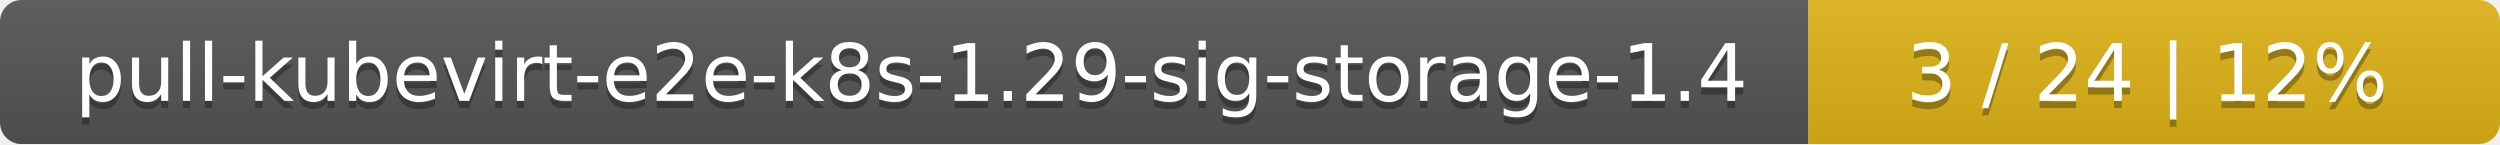
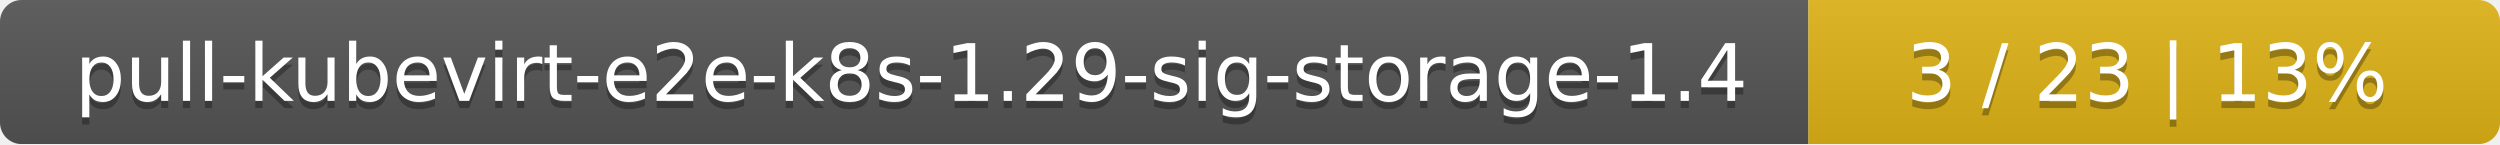
<svg xmlns="http://www.w3.org/2000/svg" width="347" height="20">
  <linearGradient id="smooth" x2="0" y2="100%">
    <stop offset="0" stop-color="#bbb" stop-opacity=".1" />
    <stop offset="1" stop-opacity=".1" />
  </linearGradient>
  <mask id="round">
    <rect width="347" height="20" rx="3" fill="#fff" />
  </mask>
  <g mask="url(#round)">
    <rect width="251" height="20" fill="#555" />
    <rect x="251" width="96" height="20" fill="#dfb317" />
    <rect width="347" height="20" fill="url(#smooth)" />
  </g>
  <g fill="#fff" text-anchor="middle" font-family="DejaVu Sans,Verdana,Geneva,sans-serif" font-size="11">
    <text x="126.5" y="15" fill="#010101" fill-opacity=".3">pull-kubevirt-e2e-k8s-1.29-sig-storage-1.4</text>
    <text x="126.5" y="14">pull-kubevirt-e2e-k8s-1.29-sig-storage-1.4</text>
-     <text x="298" y="15" fill="#010101" fill-opacity=".3">3 / 24    |    12%</text>
-     <text x="298" y="14">3 / 24    |    12%</text>
+     <text x="298" y="15" fill="#010101" fill-opacity=".3">3 / 23    |    13%</text>
+     <text x="298" y="14">3 / 23    |    13%</text>
  </g>
</svg>
